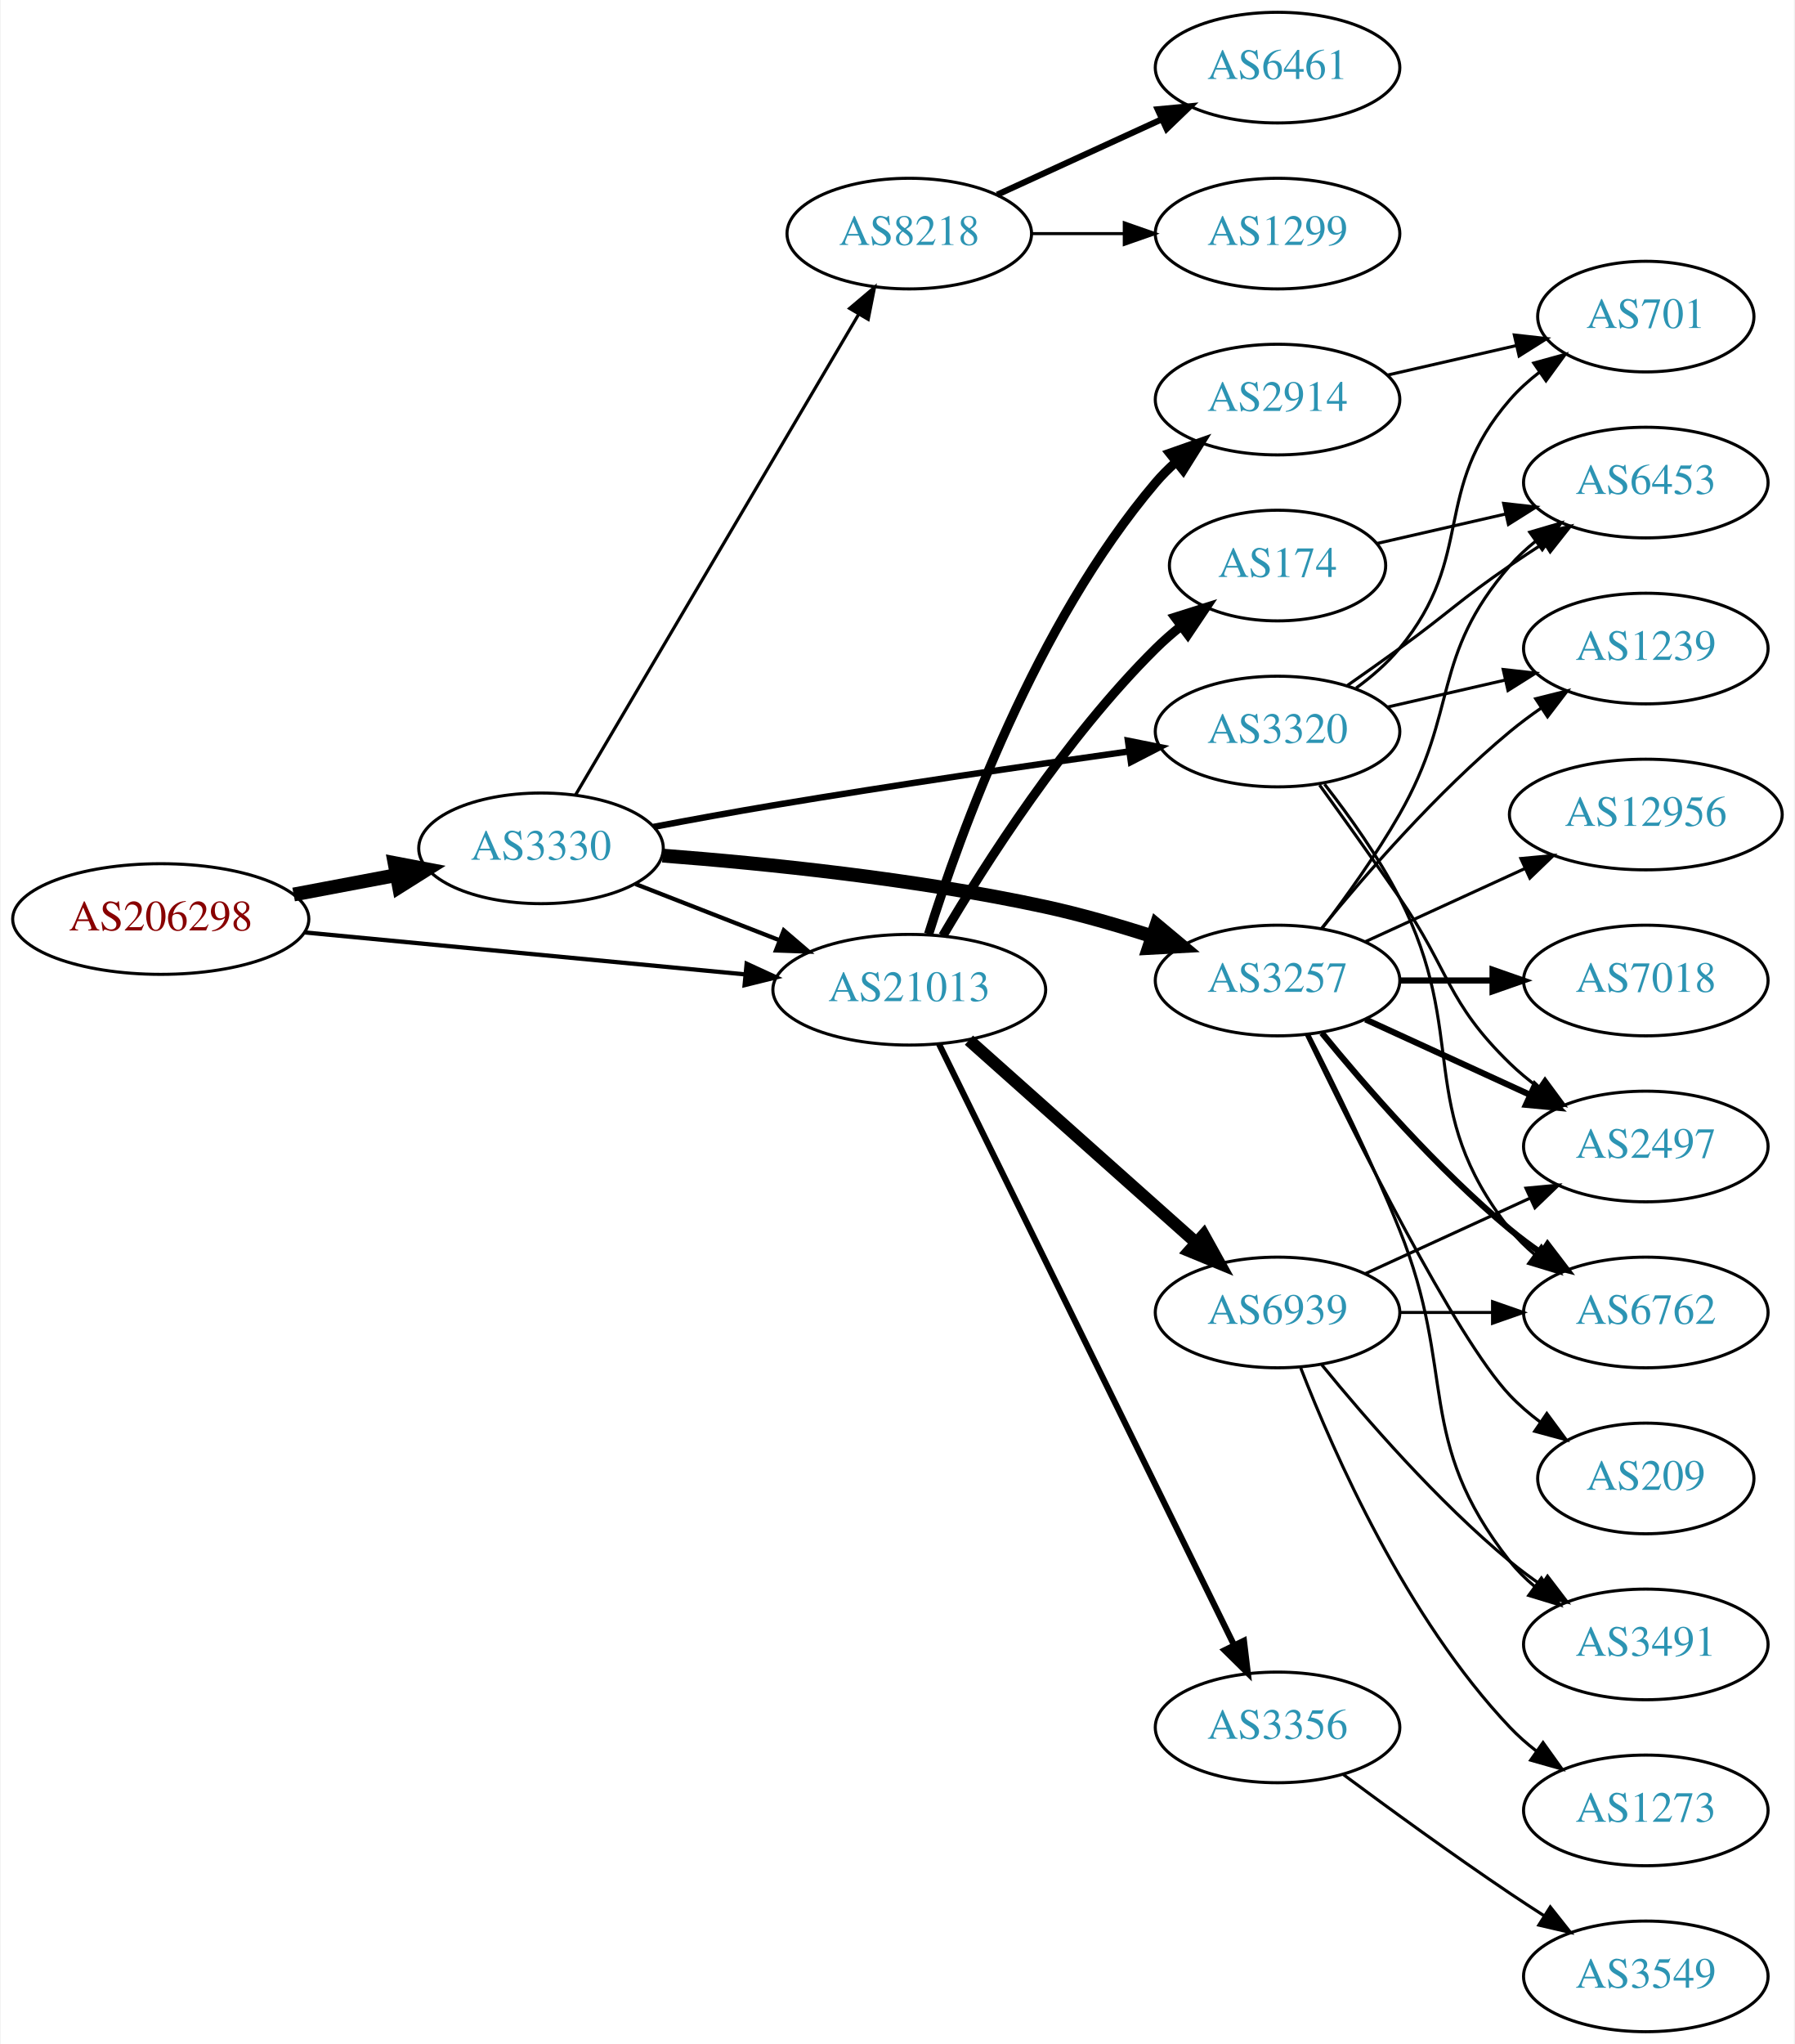
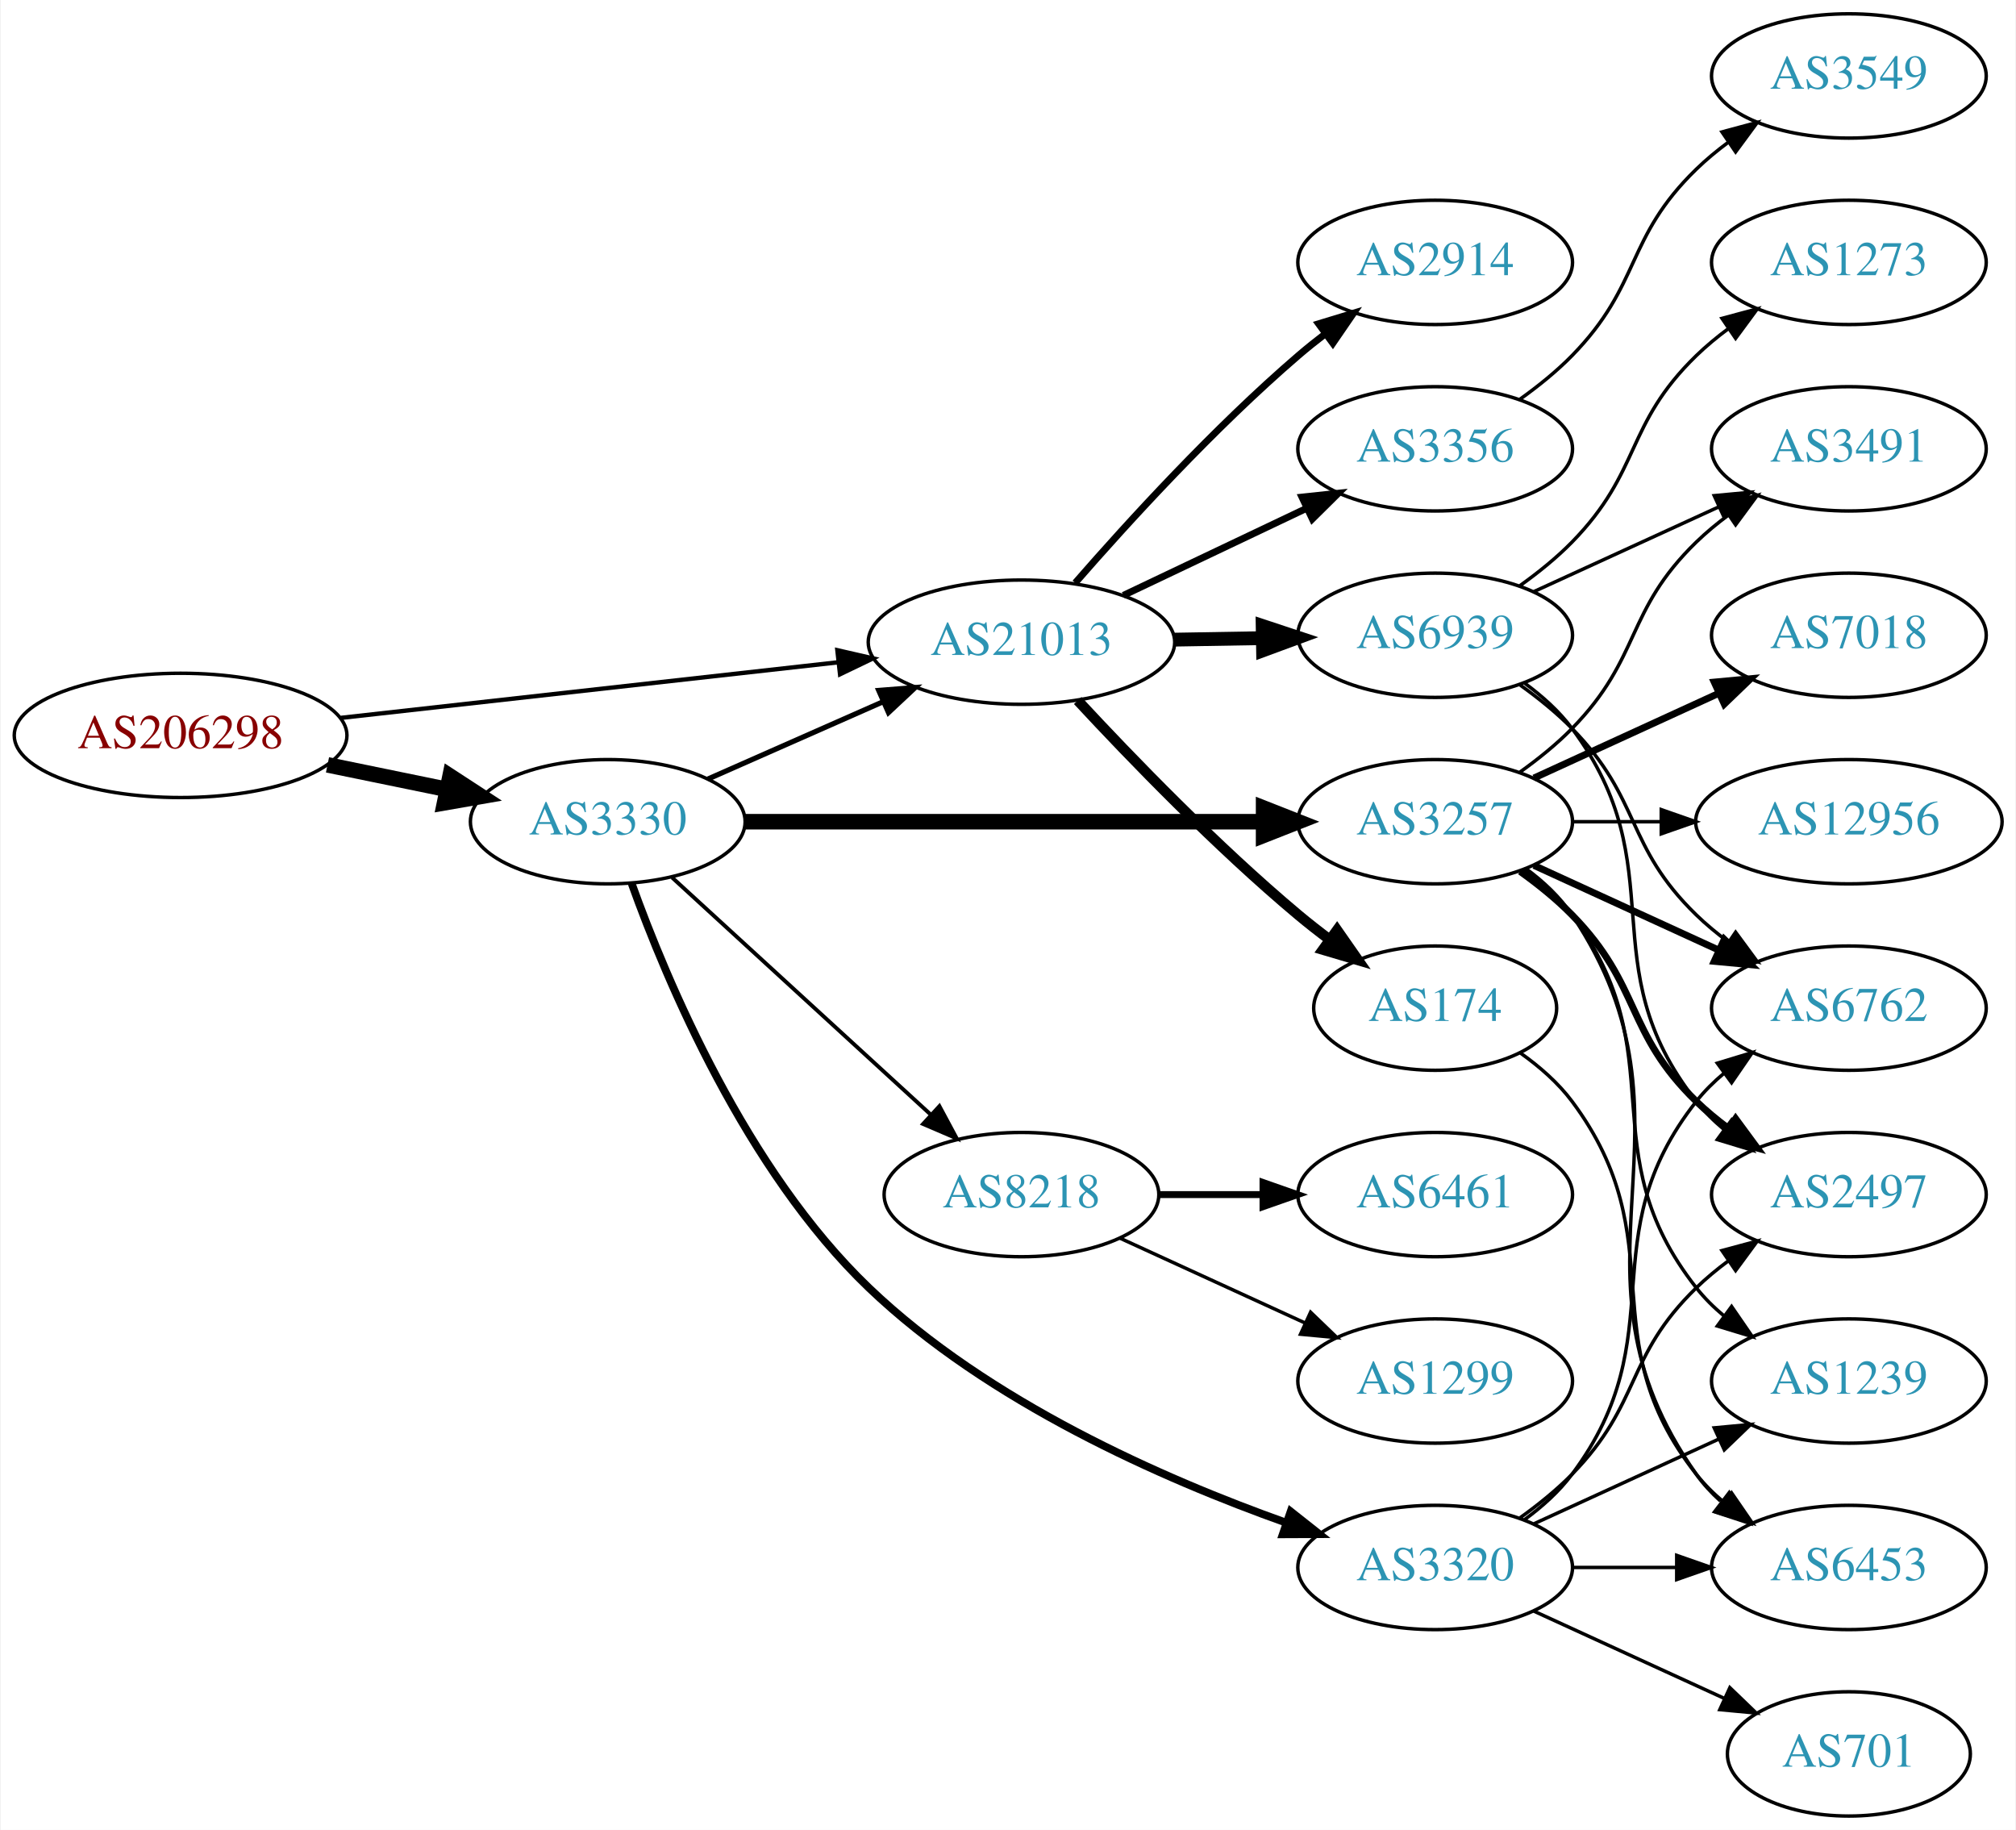
- <svg xmlns="http://www.w3.org/2000/svg" xmlns:xlink="http://www.w3.org/1999/xlink" width="584pt" height="665pt" viewBox="0.00 0.00 583.56 665.00">
-   <g id="graph0" class="graph" transform="scale(1 1) rotate(0) translate(4 661)">
-     <polygon fill="white" stroke="none" points="-4,4 -4,-661 579.562,-661 579.562,4 -4,4" />
+ <svg xmlns="http://www.w3.org/2000/svg" xmlns:xlink="http://www.w3.org/1999/xlink" width="584pt" height="530pt" viewBox="0.00 0.00 583.56 530.00">
+   <g id="graph0" class="graph" transform="scale(1 1) rotate(0) translate(4 526)">
+     <polygon fill="white" stroke="none" points="-4,4 -4,-526 579.562,-526 579.562,4 -4,4" />
    <g id="node1" class="node">
      <g id="a_node1">
        <a xlink:href="/asn/206298" xlink:title="AS206298 ~ RKM-AS [AT]">
-           <ellipse fill="#ffffff" stroke="black" cx="48.096" cy="-362" rx="48.192" ry="18" />
-           <text text-anchor="middle" x="48.096" y="-358.3" font-family="Times,serif" font-size="14.00" fill="#880000">AS206298</text>
+           <ellipse fill="#ffffff" stroke="black" cx="48.096" cy="-313" rx="48.192" ry="18" />
+           <text text-anchor="middle" x="48.096" y="-309.3" font-family="Times,serif" font-size="14.00" fill="#880000">AS206298</text>
        </a>
      </g>
    </g>
    <g id="node2" class="node">
      <g id="a_node2">
        <a xlink:href="/asn/3330" xlink:title="AS3330 ~ Vienna, Austria [AT]">
-           <ellipse fill="#ffffff" stroke="black" cx="171.838" cy="-385" rx="39.794" ry="18" />
-           <text text-anchor="middle" x="171.838" y="-381.3" font-family="Times,serif" font-size="14.00" fill="#2c94b3">AS3330</text>
+           <ellipse fill="#ffffff" stroke="black" cx="171.838" cy="-288" rx="39.794" ry="18" />
+           <text text-anchor="middle" x="171.838" y="-284.3" font-family="Times,serif" font-size="14.00" fill="#2c94b3">AS3330</text>
        </a>
      </g>
    </g>
    <g id="edge1" class="edge">
-       <path fill="none" stroke="black" stroke-width="4.5" d="M91.334,-369.98C102.165,-372.026 113.868,-374.237 124.877,-376.317" />
-       <polygon fill="black" stroke="black" stroke-width="4.5" points="124.19,-380.194 134.748,-378.182 125.652,-372.456 124.19,-380.194" />
+       <path fill="none" stroke="black" stroke-width="4.5" d="M90.652,-304.466C101.727,-302.192 113.754,-299.722 125.042,-297.404" />
+       <polygon fill="black" stroke="black" stroke-width="4.5" points="126.15,-301.197 135.153,-295.328 124.565,-293.483 126.15,-301.197" />
    </g>
    <g id="node3" class="node">
      <g id="a_node3">
        <a xlink:href="/asn/21013" xlink:title="AS21013 ~ Wels, AT [AT]">
-           <ellipse fill="#ffffff" stroke="black" cx="291.681" cy="-339" rx="44.393" ry="18" />
-           <text text-anchor="middle" x="291.681" y="-335.3" font-family="Times,serif" font-size="14.00" fill="#2c94b3">AS21013</text>
+           <ellipse fill="#ffffff" stroke="black" cx="291.681" cy="-340" rx="44.393" ry="18" />
+           <text text-anchor="middle" x="291.681" y="-336.3" font-family="Times,serif" font-size="14.00" fill="#2c94b3">AS21013</text>
        </a>
      </g>
    </g>
    <g id="edge2" class="edge">
-       <path fill="none" stroke="black" stroke-width="1.385" d="M94.82,-357.647C135.639,-353.761 195.405,-348.071 238.169,-343.999" />
-       <polygon fill="black" stroke="black" stroke-width="1.385" points="238.757,-347.459 248.38,-343.027 238.093,-340.491 238.757,-347.459" />
-     </g>
-     <g id="edge4" class="edge">
-       <path fill="none" stroke="black" stroke-width="1.385" d="M202.575,-373.392C216.804,-367.838 234.071,-361.098 249.535,-355.061" />
-       <polygon fill="black" stroke="black" stroke-width="1.385" points="250.845,-358.307 258.888,-351.41 248.299,-351.786 250.845,-358.307" />
+       <path fill="none" stroke="black" stroke-width="1.26" d="M94.536,-318.078C135.534,-322.661 195.815,-329.398 238.714,-334.192" />
+       <polygon fill="black" stroke="black" stroke-width="1.26" points="238.35,-337.673 248.677,-335.306 239.128,-330.716 238.35,-337.673" />
+     </g>
+     <g id="edge5" class="edge">
+       <path fill="none" stroke="black" stroke-width="1.5" d="M200.765,-300.323C215.899,-307.001 234.847,-315.363 251.442,-322.685" />
+       <polygon fill="black" stroke="black" stroke-width="1.5" points="250.332,-326.021 260.894,-326.856 253.158,-319.617 250.332,-326.021" />
    </g>
    <g id="node4" class="node">
      <g id="a_node4">
-         <a xlink:href="/asn/8218" xlink:title="AS8218 ~ legacy Neotelecoms [FR]">
-           <ellipse fill="#ffffff" stroke="black" cx="291.681" cy="-585" rx="39.794" ry="18" />
-           <text text-anchor="middle" x="291.681" y="-581.3" font-family="Times,serif" font-size="14.00" fill="#2c94b3">AS8218</text>
+         <a xlink:href="/asn/3257" xlink:title="AS3257 ~ GTT [DE]">
+           <ellipse fill="#ffffff" stroke="black" cx="411.523" cy="-288" rx="39.794" ry="18" />
+           <text text-anchor="middle" x="411.523" y="-284.3" font-family="Times,serif" font-size="14.00" fill="#2c94b3">AS3257</text>
        </a>
      </g>
    </g>
    <g id="edge3" class="edge">
-       <path fill="none" stroke="black" stroke-width="1.038" d="M183.09,-402.399C203.809,-437.564 250.773,-517.271 275.228,-558.774" />
-       <polygon fill="black" stroke="black" stroke-width="1.038" points="272.277,-560.66 280.369,-567.499 278.308,-557.107 272.277,-560.66" />
+       <path fill="none" stroke="black" stroke-width="4.5" d="M211.555,-288C252.474,-288 317.114,-288 361.548,-288" />
+       <polygon fill="black" stroke="black" stroke-width="4.5" points="361.822,-291.938 371.822,-288 361.822,-284.063 361.822,-291.938" />
    </g>
    <g id="node5" class="node">
      <g id="a_node5">
-         <a xlink:href="/asn/3257" xlink:title="AS3257 ~ GTT [DE]">
-           <ellipse fill="#ffffff" stroke="black" cx="411.523" cy="-342" rx="39.794" ry="18" />
-           <text text-anchor="middle" x="411.523" y="-338.3" font-family="Times,serif" font-size="14.00" fill="#2c94b3">AS3257</text>
-         </a>
-       </g>
-     </g>
-     <g id="edge5" class="edge">
-       <path fill="none" stroke="black" stroke-width="4.5" d="M211.398,-382.635C244.656,-380.091 293.824,-375.119 335.877,-366 347.401,-363.501 359.673,-359.945 370.867,-356.334" />
-       <polygon fill="black" stroke="black" stroke-width="4.5" points="372.134,-360.062 380.382,-353.171 369.65,-352.589 372.134,-360.062" />
+         <a xlink:href="/asn/8218" xlink:title="AS8218 ~ legacy Neotelecoms [FR]">
+           <ellipse fill="#ffffff" stroke="black" cx="291.681" cy="-180" rx="39.794" ry="18" />
+           <text text-anchor="middle" x="291.681" y="-176.3" font-family="Times,serif" font-size="14.00" fill="#2c94b3">AS8218</text>
+         </a>
+       </g>
+     </g>
+     <g id="edge4" class="edge">
+       <path fill="none" stroke="black" stroke-width="1.125" d="M190.48,-271.831C210.353,-253.618 242.815,-223.867 265.384,-203.183" />
+       <polygon fill="black" stroke="black" stroke-width="1.125" points="267.91,-205.616 272.918,-196.279 263.181,-200.455 267.91,-205.616" />
    </g>
    <g id="node6" class="node">
      <g id="a_node6">
        <a xlink:href="/asn/3320" xlink:title="AS3320 ~ DTAG [DE]">
-           <ellipse fill="#ffffff" stroke="black" cx="411.523" cy="-423" rx="39.794" ry="18" />
-           <text text-anchor="middle" x="411.523" y="-419.3" font-family="Times,serif" font-size="14.00" fill="#2c94b3">AS3320</text>
+           <ellipse fill="#ffffff" stroke="black" cx="411.523" cy="-72" rx="39.794" ry="18" />
+           <text text-anchor="middle" x="411.523" y="-68.3" font-family="Times,serif" font-size="14.00" fill="#2c94b3">AS3320</text>
        </a>
      </g>
    </g>
    <g id="edge6" class="edge">
-       <path fill="none" stroke="black" stroke-width="2.077" d="M208.478,-391.979C220.814,-394.316 234.74,-396.868 247.484,-399 286.315,-405.497 330.508,-411.944 363.079,-416.517" />
-       <polygon fill="black" stroke="black" stroke-width="2.077" points="362.837,-420.017 373.225,-417.934 363.805,-413.084 362.837,-420.017" />
+       <path fill="none" stroke="black" stroke-width="2.25" d="M178.782,-270.056C188.895,-241.906 211.881,-187.07 247.484,-153 282.029,-119.943 332.679,-97.67 368.338,-84.979" />
+       <polygon fill="black" stroke="black" stroke-width="2.25" points="369.662,-88.225 377.972,-81.652 367.377,-81.608 369.662,-88.225" />
+     </g>
+     <g id="node16" class="node">
+       <g id="a_node16">
+         <a xlink:href="/asn/2914" xlink:title="AS2914 ~ NTT America, Inc. [US]">
+           <ellipse fill="#ffffff" stroke="black" cx="411.523" cy="-450" rx="39.794" ry="18" />
+           <text text-anchor="middle" x="411.523" y="-446.3" font-family="Times,serif" font-size="14.00" fill="#2c94b3">AS2914</text>
+         </a>
+       </g>
+     </g>
+     <g id="edge16" class="edge">
+       <path fill="none" stroke="black" stroke-width="2" d="M307.252,-357.178C322.494,-374.671 347.545,-402.114 371.877,-423 374.361,-425.132 377.012,-427.258 379.718,-429.326" />
+       <polygon fill="black" stroke="black" stroke-width="2" points="377.75,-432.223 387.885,-435.309 381.887,-426.576 377.75,-432.223" />
+     </g>
+     <g id="node17" class="node">
+       <g id="a_node17">
+         <a xlink:href="/asn/174" xlink:title="AS174 ~ Cogent Communications [US]">
+           <ellipse fill="#ffffff" stroke="black" cx="411.523" cy="-234" rx="35.194" ry="18" />
+           <text text-anchor="middle" x="411.523" y="-230.3" font-family="Times,serif" font-size="14.00" fill="#2c94b3">AS174</text>
+         </a>
+       </g>
+     </g>
+     <g id="edge17" class="edge">
+       <path fill="none" stroke="black" stroke-width="3" d="M307.977,-323.106C323.383,-306.496 348.2,-280.821 371.877,-261 374.744,-258.6 377.819,-256.196 380.936,-253.867" />
+       <polygon fill="black" stroke="black" stroke-width="3" points="383.107,-256.616 389.171,-247.929 379.012,-250.939 383.107,-256.616" />
+     </g>
+     <g id="node18" class="node">
+       <g id="a_node18">
+         <a xlink:href="/asn/3356" xlink:title="AS3356 ~ Level 3 Parent, LLC [US]">
+           <ellipse fill="#ffffff" stroke="black" cx="411.523" cy="-396" rx="39.794" ry="18" />
+           <text text-anchor="middle" x="411.523" y="-392.3" font-family="Times,serif" font-size="14.00" fill="#2c94b3">AS3356</text>
+         </a>
+       </g>
+     </g>
+     <g id="edge18" class="edge">
+       <path fill="none" stroke="black" stroke-width="2" d="M321.207,-353.556C337.185,-361.149 357.268,-370.693 374.343,-378.807" />
+       <polygon fill="black" stroke="black" stroke-width="2" points="372.939,-382.015 383.474,-383.146 375.944,-375.692 372.939,-382.015" />
+     </g>
+     <g id="node19" class="node">
+       <g id="a_node19">
+         <a xlink:href="/asn/6939" xlink:title="AS6939 ~ Hurricane Electric LLC [US]">
+           <ellipse fill="#ffffff" stroke="black" cx="411.523" cy="-342" rx="39.794" ry="18" />
+           <text text-anchor="middle" x="411.523" y="-338.3" font-family="Times,serif" font-size="14.00" fill="#2c94b3">AS6939</text>
+         </a>
+       </g>
+     </g>
+     <g id="edge19" class="edge">
+       <path fill="none" stroke="black" stroke-width="4" d="M335.892,-340.733C344.204,-340.874 352.967,-341.023 361.449,-341.167" />
+       <polygon fill="black" stroke="black" stroke-width="4" points="361.55,-344.669 371.608,-341.34 361.669,-337.67 361.55,-344.669" />
+     </g>
+     <g id="node7" class="node">
+       <g id="a_node7">
+         <a xlink:href="/asn/3491" xlink:title="AS3491 ~ PCCW Global, Inc. [US]">
+           <ellipse fill="#ffffff" stroke="black" cx="531.366" cy="-396" rx="39.794" ry="18" />
+           <text text-anchor="middle" x="531.366" y="-392.3" font-family="Times,serif" font-size="14.00" fill="#2c94b3">AS3491</text>
+         </a>
+       </g>
+     </g>
+     <g id="edge7" class="edge">
+       <path fill="none" stroke="black" d="M436.117,-302.389C441.373,-306.148 446.705,-310.437 451.17,-315 471.342,-335.617 466.476,-348.906 487.17,-369 490.015,-371.763 493.189,-374.386 496.489,-376.834" />
+       <polygon fill="black" stroke="black" points="494.605,-379.786 504.837,-382.538 498.554,-374.006 494.605,-379.786" />
+     </g>
+     <g id="node8" class="node">
+       <g id="a_node8">
+         <a xlink:href="/asn/7018" xlink:title="AS7018 ~ AT&amp;T Services, Inc. [US]">
+           <ellipse fill="#ffffff" stroke="black" cx="531.366" cy="-342" rx="39.794" ry="18" />
+           <text text-anchor="middle" x="531.366" y="-338.3" font-family="Times,serif" font-size="14.00" fill="#2c94b3">AS7018</text>
+         </a>
+       </g>
+     </g>
+     <g id="edge8" class="edge">
+       <path fill="none" stroke="black" stroke-width="2" d="M440.152,-300.661C456.109,-307.973 476.379,-317.261 493.662,-325.181" />
+       <polygon fill="black" stroke="black" stroke-width="2" points="492.361,-328.435 502.91,-329.419 495.277,-322.071 492.361,-328.435" />
    </g>
    <g id="node9" class="node">
      <g id="a_node9">
-         <a xlink:href="/asn/174" xlink:title="AS174 ~ Cogent Communications [US]">
-           <ellipse fill="#ffffff" stroke="black" cx="411.523" cy="-477" rx="35.194" ry="18" />
-           <text text-anchor="middle" x="411.523" y="-473.3" font-family="Times,serif" font-size="14.00" fill="#2c94b3">AS174</text>
+         <a xlink:href="/asn/6453" xlink:title="AS6453 ~ TATA COMMUNICATIONS (AMERICA) INC [US]">
+           <ellipse fill="#ffffff" stroke="black" cx="531.366" cy="-72" rx="39.794" ry="18" />
+           <text text-anchor="middle" x="531.366" y="-68.3" font-family="Times,serif" font-size="14.00" fill="#2c94b3">AS6453</text>
        </a>
      </g>
    </g>
    <g id="edge9" class="edge">
-       <path fill="none" stroke="black" stroke-width="3" d="M302.607,-356.551C316.239,-379.684 342.438,-420.852 371.877,-450 374.396,-452.494 377.169,-454.917 380.037,-457.222" />
-       <polygon fill="black" stroke="black" stroke-width="3" points="378.141,-460.175 388.245,-463.364 382.336,-454.57 378.141,-460.175" />
+       <path fill="none" stroke="black" d="M437.842,-274.393C442.898,-270.649 447.71,-266.169 451.17,-261 492.194,-199.706 444.59,-159.225 487.17,-99 489.161,-96.184 491.548,-93.599 494.164,-91.24" />
+       <polygon fill="black" stroke="black" points="496.716,-93.694 502.532,-84.838 492.463,-88.135 496.716,-93.694" />
    </g>
    <g id="node10" class="node">
      <g id="a_node10">
-         <a xlink:href="/asn/2914" xlink:title="AS2914 ~ NTT America, Inc. [US]">
-           <ellipse fill="#ffffff" stroke="black" cx="411.523" cy="-531" rx="39.794" ry="18" />
-           <text text-anchor="middle" x="411.523" y="-527.3" font-family="Times,serif" font-size="14.00" fill="#2c94b3">AS2914</text>
-         </a>
-       </g>
-     </g>
-     <g id="edge10" class="edge">
-       <path fill="none" stroke="black" stroke-width="3" d="M297.964,-357.072C308.097,-389.387 332.788,-457.99 371.877,-504 373.814,-506.281 375.987,-508.461 378.287,-510.522" />
-       <polygon fill="black" stroke="black" stroke-width="3" points="376.453,-513.537 386.449,-517.049 380.825,-508.07 376.453,-513.537" />
-     </g>
-     <g id="node11" class="node">
-       <g id="a_node11">
-         <a xlink:href="/asn/3356" xlink:title="AS3356 ~ Level 3 Parent, LLC [US]">
-           <ellipse fill="#ffffff" stroke="black" cx="411.523" cy="-99" rx="39.794" ry="18" />
-           <text text-anchor="middle" x="411.523" y="-95.3" font-family="Times,serif" font-size="14.00" fill="#2c94b3">AS3356</text>
-         </a>
-       </g>
-     </g>
-     <g id="edge11" class="edge">
-       <path fill="none" stroke="black" stroke-width="2" d="M301.346,-321.352C321.776,-279.743 373.063,-175.291 397.362,-125.803" />
-       <polygon fill="black" stroke="black" stroke-width="2" points="400.579,-127.193 401.845,-116.674 394.296,-124.107 400.579,-127.193" />
-     </g>
-     <g id="node12" class="node">
-       <g id="a_node12">
-         <a xlink:href="/asn/6939" xlink:title="AS6939 ~ Hurricane Electric LLC [US]">
-           <ellipse fill="#ffffff" stroke="black" cx="411.523" cy="-234" rx="39.794" ry="18" />
-           <text text-anchor="middle" x="411.523" y="-230.3" font-family="Times,serif" font-size="14.00" fill="#2c94b3">AS6939</text>
-         </a>
-       </g>
-     </g>
-     <g id="edge12" class="edge">
-       <path fill="none" stroke="black" stroke-width="4" d="M311.093,-322.594C330.926,-304.923 362.626,-276.677 384.889,-256.84" />
-       <polygon fill="black" stroke="black" stroke-width="4" points="387.487,-259.213 392.625,-249.947 382.831,-253.987 387.487,-259.213" />
-     </g>
-     <g id="node7" class="node">
-       <g id="a_node7">
-         <a xlink:href="/asn/6461" xlink:title="AS6461 ~ ZAYO-6461 [US]">
-           <ellipse fill="#ffffff" stroke="black" cx="411.523" cy="-639" rx="39.794" ry="18" />
-           <text text-anchor="middle" x="411.523" y="-635.3" font-family="Times,serif" font-size="14.00" fill="#2c94b3">AS6461</text>
-         </a>
-       </g>
-     </g>
-     <g id="edge7" class="edge">
-       <path fill="none" stroke="black" stroke-width="2" d="M320.309,-597.661C336.266,-604.973 356.537,-614.261 373.82,-622.181" />
-       <polygon fill="black" stroke="black" stroke-width="2" points="372.518,-625.435 383.067,-626.419 375.434,-619.071 372.518,-625.435" />
-     </g>
-     <g id="node8" class="node">
-       <g id="a_node8">
-         <a xlink:href="/asn/1299" xlink:title="AS1299 ~ Telia Carrier [EU]">
-           <ellipse fill="#ffffff" stroke="black" cx="411.523" cy="-585" rx="39.794" ry="18" />
-           <text text-anchor="middle" x="411.523" y="-581.3" font-family="Times,serif" font-size="14.00" fill="#2c94b3">AS1299</text>
-         </a>
-       </g>
-     </g>
-     <g id="edge8" class="edge">
-       <path fill="none" stroke="black" d="M331.593,-585C341.146,-585 351.496,-585 361.459,-585" />
-       <polygon fill="black" stroke="black" points="361.651,-588.5 371.651,-585 361.651,-581.5 361.651,-588.5" />
-     </g>
-     <g id="node13" class="node">
-       <g id="a_node13">
-         <a xlink:href="/asn/1239" xlink:title="AS1239 ~ Sprint [US]">
-           <ellipse fill="#ffffff" stroke="black" cx="531.366" cy="-450" rx="39.794" ry="18" />
-           <text text-anchor="middle" x="531.366" y="-446.3" font-family="Times,serif" font-size="14.00" fill="#2c94b3">AS1239</text>
-         </a>
-       </g>
-     </g>
-     <g id="edge13" class="edge">
-       <path fill="none" stroke="black" d="M425.942,-359.065C440.057,-376.375 463.471,-403.345 487.17,-423 490.386,-425.668 493.886,-428.27 497.457,-430.741" />
-       <polygon fill="black" stroke="black" points="495.535,-433.666 505.813,-436.236 499.381,-427.817 495.535,-433.666" />
-     </g>
-     <g id="node14" class="node">
-       <g id="a_node14">
-         <a xlink:href="/asn/2497" xlink:title="AS2497 ~ Internet Initiative Japan Inc. [JP]">
-           <ellipse fill="#ffffff" stroke="black" cx="531.366" cy="-288" rx="39.794" ry="18" />
-           <text text-anchor="middle" x="531.366" y="-284.3" font-family="Times,serif" font-size="14.00" fill="#2c94b3">AS2497</text>
-         </a>
-       </g>
-     </g>
-     <g id="edge14" class="edge">
-       <path fill="none" stroke="black" stroke-width="2" d="M440.152,-329.339C456.109,-322.027 476.379,-312.739 493.662,-304.819" />
-       <polygon fill="black" stroke="black" stroke-width="2" points="495.277,-307.929 502.91,-300.581 492.361,-301.565 495.277,-307.929" />
-     </g>
-     <g id="node15" class="node">
-       <g id="a_node15">
        <a xlink:href="/asn/6762" xlink:title="AS6762 ~ TELECOM ITALIA SPARKLE S.p.A. [IT]">
          <ellipse fill="#ffffff" stroke="black" cx="531.366" cy="-234" rx="39.794" ry="18" />
          <text text-anchor="middle" x="531.366" y="-230.3" font-family="Times,serif" font-size="14.00" fill="#2c94b3">AS6762</text>
        </a>
      </g>
    </g>
+     <g id="edge10" class="edge">
+       <path fill="none" stroke="black" stroke-width="2" d="M440.152,-275.339C456.109,-268.027 476.379,-258.739 493.662,-250.819" />
+       <polygon fill="black" stroke="black" stroke-width="2" points="495.277,-253.929 502.91,-246.581 492.361,-247.565 495.277,-253.929" />
+     </g>
+     <g id="node11" class="node">
+       <g id="a_node11">
+         <a xlink:href="/asn/1239" xlink:title="AS1239 ~ Sprint [US]">
+           <ellipse fill="#ffffff" stroke="black" cx="531.366" cy="-126" rx="39.794" ry="18" />
+           <text text-anchor="middle" x="531.366" y="-122.3" font-family="Times,serif" font-size="14.00" fill="#2c94b3">AS1239</text>
+         </a>
+       </g>
+     </g>
+     <g id="edge11" class="edge">
+       <path fill="none" stroke="black" d="M437.454,-274.118C442.53,-270.389 447.448,-265.984 451.17,-261 481.441,-220.458 455.871,-192.754 487.17,-153 489.495,-150.047 492.238,-147.33 495.197,-144.853" />
+       <polygon fill="black" stroke="black" points="497.39,-147.585 503.394,-138.855 493.257,-141.936 497.39,-147.585" />
+     </g>
+     <g id="node12" class="node">
+       <g id="a_node12">
+         <a xlink:href="/asn/12956" xlink:title="AS12956 ~ TELXIUS [ES]">
+           <ellipse fill="#ffffff" stroke="black" cx="531.366" cy="-288" rx="44.393" ry="18" />
+           <text text-anchor="middle" x="531.366" y="-284.3" font-family="Times,serif" font-size="14.00" fill="#2c94b3">AS12956</text>
+         </a>
+       </g>
+     </g>
+     <g id="edge12" class="edge">
+       <path fill="none" stroke="black" d="M451.436,-288C459.538,-288 468.214,-288 476.74,-288" />
+       <polygon fill="black" stroke="black" points="477.018,-291.5 487.017,-288 477.017,-284.5 477.018,-291.5" />
+     </g>
+     <g id="node13" class="node">
+       <g id="a_node13">
+         <a xlink:href="/asn/2497" xlink:title="AS2497 ~ Internet Initiative Japan Inc. [JP]">
+           <ellipse fill="#ffffff" stroke="black" cx="531.366" cy="-180" rx="39.794" ry="18" />
+           <text text-anchor="middle" x="531.366" y="-176.3" font-family="Times,serif" font-size="14.00" fill="#2c94b3">AS2497</text>
+         </a>
+       </g>
+     </g>
+     <g id="edge13" class="edge">
+       <path fill="none" stroke="black" stroke-width="2" d="M436.117,-273.611C441.373,-269.852 446.705,-265.563 451.17,-261 471.342,-240.383 466.476,-227.094 487.17,-207 490.015,-204.237 493.189,-201.614 496.489,-199.166" />
+       <polygon fill="black" stroke="black" stroke-width="2" points="498.554,-201.994 504.837,-193.462 494.605,-196.214 498.554,-201.994" />
+     </g>
+     <g id="node14" class="node">
+       <g id="a_node14">
+         <a xlink:href="/asn/6461" xlink:title="AS6461 ~ ZAYO-6461 [US]">
+           <ellipse fill="#ffffff" stroke="black" cx="411.523" cy="-180" rx="39.794" ry="18" />
+           <text text-anchor="middle" x="411.523" y="-176.3" font-family="Times,serif" font-size="14.00" fill="#2c94b3">AS6461</text>
+         </a>
+       </g>
+     </g>
+     <g id="edge14" class="edge">
+       <path fill="none" stroke="black" stroke-width="2" d="M331.593,-180C341.146,-180 351.496,-180 361.459,-180" />
+       <polygon fill="black" stroke="black" stroke-width="2" points="361.651,-183.5 371.651,-180 361.651,-176.5 361.651,-183.5" />
+     </g>
+     <g id="node15" class="node">
+       <g id="a_node15">
+         <a xlink:href="/asn/1299" xlink:title="AS1299 ~ Telia Carrier [EU]">
+           <ellipse fill="#ffffff" stroke="black" cx="411.523" cy="-126" rx="39.794" ry="18" />
+           <text text-anchor="middle" x="411.523" y="-122.3" font-family="Times,serif" font-size="14.00" fill="#2c94b3">AS1299</text>
+         </a>
+       </g>
+     </g>
    <g id="edge15" class="edge">
-       <path fill="none" stroke="black" stroke-width="2" d="M425.942,-324.935C440.057,-307.625 463.471,-280.655 487.17,-261 490.386,-258.332 493.886,-255.73 497.457,-253.259" />
-       <polygon fill="black" stroke="black" stroke-width="2" points="499.381,-256.183 505.813,-247.764 495.535,-250.334 499.381,-256.183" />
-     </g>
-     <g id="node16" class="node">
-       <g id="a_node16">
-         <a xlink:href="/asn/12956" xlink:title="AS12956 ~ TELXIUS [ES]">
-           <ellipse fill="#ffffff" stroke="black" cx="531.366" cy="-396" rx="44.393" ry="18" />
-           <text text-anchor="middle" x="531.366" y="-392.3" font-family="Times,serif" font-size="14.00" fill="#2c94b3">AS12956</text>
-         </a>
-       </g>
-     </g>
-     <g id="edge16" class="edge">
-       <path fill="none" stroke="black" d="M440.152,-354.661C455.65,-361.762 475.216,-370.728 492.163,-378.494" />
-       <polygon fill="black" stroke="black" points="490.716,-381.681 501.266,-382.665 493.633,-375.317 490.716,-381.681" />
-     </g>
-     <g id="node17" class="node">
-       <g id="a_node17">
-         <a xlink:href="/asn/3491" xlink:title="AS3491 ~ PCCW Global, Inc. [US]">
-           <ellipse fill="#ffffff" stroke="black" cx="531.366" cy="-126" rx="39.794" ry="18" />
-           <text text-anchor="middle" x="531.366" y="-122.3" font-family="Times,serif" font-size="14.00" fill="#2c94b3">AS3491</text>
-         </a>
-       </g>
-     </g>
-     <g id="edge17" class="edge">
-       <path fill="none" stroke="black" d="M421.604,-324.583C429.872,-308.366 442.134,-283.397 451.17,-261 470.099,-214.078 455.871,-192.754 487.17,-153 489.495,-150.047 492.238,-147.33 495.197,-144.853" />
-       <polygon fill="black" stroke="black" points="497.39,-147.585 503.394,-138.855 493.257,-141.936 497.39,-147.585" />
-     </g>
-     <g id="node18" class="node">
-       <g id="a_node18">
-         <a xlink:href="/asn/6453" xlink:title="AS6453 ~ TATA COMMUNICATIONS (AMERICA) INC [US]">
-           <ellipse fill="#ffffff" stroke="black" cx="531.366" cy="-504" rx="39.794" ry="18" />
-           <text text-anchor="middle" x="531.366" y="-500.3" font-family="Times,serif" font-size="14.00" fill="#2c94b3">AS6453</text>
-         </a>
-       </g>
-     </g>
-     <g id="edge18" class="edge">
-       <path fill="none" stroke="black" d="M425.984,-358.913C433.877,-369.27 443.727,-382.992 451.17,-396 470.734,-430.194 461.336,-447.258 487.17,-477 489.634,-479.838 492.471,-482.477 495.489,-484.906" />
-       <polygon fill="black" stroke="black" points="493.599,-487.858 503.767,-490.836 497.676,-482.167 493.599,-487.858" />
-     </g>
-     <g id="node19" class="node">
-       <g id="a_node19">
-         <a xlink:href="/asn/7018" xlink:title="AS7018 ~ AT&amp;T Services, Inc. [US]">
-           <ellipse fill="#ffffff" stroke="black" cx="531.366" cy="-342" rx="39.794" ry="18" />
-           <text text-anchor="middle" x="531.366" y="-338.3" font-family="Times,serif" font-size="14.00" fill="#2c94b3">AS7018</text>
-         </a>
-       </g>
-     </g>
-     <g id="edge19" class="edge">
-       <path fill="none" stroke="black" stroke-width="2" d="M451.436,-342C460.989,-342 471.339,-342 481.301,-342" />
-       <polygon fill="black" stroke="black" stroke-width="2" points="481.494,-345.5 491.494,-342 481.494,-338.5 481.494,-345.5" />
+       <path fill="none" stroke="black" d="M320.309,-167.339C336.266,-160.027 356.537,-150.739 373.82,-142.819" />
+       <polygon fill="black" stroke="black" points="375.434,-145.929 383.067,-138.581 372.518,-139.565 375.434,-145.929" />
+     </g>
+     <g id="edge23" class="edge">
+       <path fill="none" stroke="black" d="M451.436,-72C460.989,-72 471.339,-72 481.301,-72" />
+       <polygon fill="black" stroke="black" points="481.494,-75.5 491.494,-72 481.494,-68.5 481.494,-75.5" />
+     </g>
+     <g id="edge22" class="edge">
+       <path fill="none" stroke="black" d="M437.454,-85.882C442.53,-89.611 447.448,-94.016 451.17,-99 481.441,-139.542 455.871,-167.246 487.17,-207 489.495,-209.953 492.238,-212.67 495.197,-215.147" />
+       <polygon fill="black" stroke="black" points="493.257,-218.064 503.394,-221.145 497.39,-212.415 493.257,-218.064" />
+     </g>
+     <g id="edge21" class="edge">
+       <path fill="none" stroke="black" d="M440.152,-84.661C456.109,-91.973 476.379,-101.261 493.662,-109.181" />
+       <polygon fill="black" stroke="black" points="492.361,-112.435 502.91,-113.419 495.277,-106.071 492.361,-112.435" />
+     </g>
+     <g id="edge20" class="edge">
+       <path fill="none" stroke="black" d="M436.117,-86.389C441.373,-90.148 446.705,-94.437 451.17,-99 471.342,-119.617 466.476,-132.906 487.17,-153 490.015,-155.763 493.189,-158.386 496.489,-160.834" />
+       <polygon fill="black" stroke="black" points="494.605,-163.786 504.837,-166.538 498.554,-158.006 494.605,-163.786" />
    </g>
    <g id="node20" class="node">
      <g id="a_node20">
-         <a xlink:href="/asn/209" xlink:title="AS209 ~ CenturyLink Communications, LLC [US]">
-           <ellipse fill="#ffffff" stroke="black" cx="531.366" cy="-180" rx="35.194" ry="18" />
-           <text text-anchor="middle" x="531.366" y="-176.3" font-family="Times,serif" font-size="14.00" fill="#2c94b3">AS209</text>
-         </a>
-       </g>
-     </g>
-     <g id="edge20" class="edge">
-       <path fill="none" stroke="black" d="M420.87,-324.405C436.337,-292.268 469.483,-225.66 487.17,-207 490.113,-203.895 493.486,-200.999 497.022,-198.345" />
-       <polygon fill="black" stroke="black" points="499.151,-201.129 505.441,-192.603 495.207,-195.346 499.151,-201.129" />
-     </g>
-     <g id="edge22" class="edge">
-       <path fill="none" stroke="black" d="M447.242,-430.955C459.242,-433.704 472.863,-436.825 485.556,-439.733" />
-       <polygon fill="black" stroke="black" points="484.958,-443.187 495.487,-442.009 486.522,-436.364 484.958,-443.187" />
-     </g>
-     <g id="edge25" class="edge">
-       <path fill="none" stroke="black" d="M425.202,-405.594C432.818,-395.063 442.651,-381.33 451.17,-369 467.565,-345.269 466.476,-335.094 487.17,-315 490.015,-312.237 493.189,-309.614 496.489,-307.166" />
-       <polygon fill="black" stroke="black" points="498.554,-309.994 504.837,-301.462 494.605,-304.214 498.554,-309.994" />
-     </g>
-     <g id="edge23" class="edge">
-       <path fill="none" stroke="black" d="M426.82,-405.86C434.806,-395.647 444.467,-382.147 451.17,-369 474.15,-323.923 455.871,-300.754 487.17,-261 489.495,-258.047 492.238,-255.33 495.197,-252.853" />
-       <polygon fill="black" stroke="black" points="497.39,-255.585 503.394,-246.855 493.257,-249.936 497.39,-255.585" />
-     </g>
-     <g id="edge21" class="edge">
-       <path fill="none" stroke="black" d="M434.28,-438.009C439.815,-441.879 445.733,-446.064 451.17,-450 467.369,-461.729 470.675,-465.689 487.17,-477 490.698,-479.419 494.435,-481.889 498.177,-484.302" />
-       <polygon fill="black" stroke="black" points="496.498,-487.382 506.817,-489.784 500.248,-481.472 496.498,-487.382" />
+         <a xlink:href="/asn/701" xlink:title="AS701 ~ UUNET [US]">
+           <ellipse fill="#ffffff" stroke="black" cx="531.366" cy="-18" rx="35.194" ry="18" />
+           <text text-anchor="middle" x="531.366" y="-14.3" font-family="Times,serif" font-size="14.00" fill="#2c94b3">AS701</text>
+         </a>
+       </g>
+     </g>
+     <g id="edge24" class="edge">
+       <path fill="none" stroke="black" d="M440.152,-59.339C456.568,-51.817 477.55,-42.202 495.147,-34.139" />
+       <polygon fill="black" stroke="black" points="496.891,-37.189 504.524,-29.842 493.975,-30.826 496.891,-37.189" />
+     </g>
+     <g id="edge30" class="edge">
+       <path fill="none" stroke="black" d="M436.249,-220.989C441.746,-217.081 447.154,-212.378 451.17,-207 481.441,-166.458 455.871,-138.754 487.17,-99 489.495,-96.047 492.238,-93.33 495.197,-90.853" />
+       <polygon fill="black" stroke="black" points="497.39,-93.585 503.394,-84.855 493.257,-87.936 497.39,-93.585" />
    </g>
    <g id="node21" class="node">
      <g id="a_node21">
-         <a xlink:href="/asn/701" xlink:title="AS701 ~ UUNET [US]">
-           <ellipse fill="#ffffff" stroke="black" cx="531.366" cy="-558" rx="35.194" ry="18" />
-           <text text-anchor="middle" x="531.366" y="-554.3" font-family="Times,serif" font-size="14.00" fill="#2c94b3">AS701</text>
-         </a>
-       </g>
-     </g>
-     <g id="edge24" class="edge">
-       <path fill="none" stroke="black" d="M437.104,-437.156C442.198,-440.872 447.212,-445.201 451.17,-450 476.234,-480.394 461.336,-501.258 487.17,-531 489.975,-534.23 493.263,-537.203 496.75,-539.902" />
-       <polygon fill="black" stroke="black" points="494.902,-542.879 505.117,-545.69 498.885,-537.122 494.902,-542.879" />
+         <a xlink:href="/asn/3549" xlink:title="AS3549 ~ Level 3 Parent, LLC [US]">
+           <ellipse fill="#ffffff" stroke="black" cx="531.366" cy="-504" rx="39.794" ry="18" />
+           <text text-anchor="middle" x="531.366" y="-500.3" font-family="Times,serif" font-size="14.00" fill="#2c94b3">AS3549</text>
+         </a>
+       </g>
+     </g>
+     <g id="edge25" class="edge">
+       <path fill="none" stroke="black" d="M436.117,-410.389C441.373,-414.148 446.705,-418.437 451.17,-423 471.342,-443.617 466.476,-456.906 487.17,-477 490.015,-479.763 493.189,-482.386 496.489,-484.834" />
+       <polygon fill="black" stroke="black" points="494.605,-487.786 504.837,-490.538 498.554,-482.006 494.605,-487.786" />
+     </g>
+     <g id="edge26" class="edge">
+       <path fill="none" stroke="black" d="M440.152,-354.661C456.109,-361.973 476.379,-371.261 493.662,-379.181" />
+       <polygon fill="black" stroke="black" points="492.361,-382.435 502.91,-383.419 495.277,-376.071 492.361,-382.435" />
    </g>
    <g id="edge27" class="edge">
-       <path fill="none" stroke="black" d="M443.793,-484.165C456.633,-487.106 471.737,-490.567 485.705,-493.767" />
-       <polygon fill="black" stroke="black" points="485.096,-497.219 495.625,-496.04 486.659,-490.395 485.096,-497.219" />
-     </g>
-     <g id="edge32" class="edge">
-       <path fill="none" stroke="black" d="M447.242,-538.955C460.335,-541.955 475.357,-545.396 488.998,-548.522" />
-       <polygon fill="black" stroke="black" points="488.576,-552.016 499.105,-550.838 490.139,-545.193 488.576,-552.016" />
+       <path fill="none" stroke="black" d="M436.117,-327.611C441.373,-323.852 446.705,-319.563 451.17,-315 471.342,-294.383 466.476,-281.094 487.17,-261 490.015,-258.237 493.189,-255.614 496.489,-253.166" />
+       <polygon fill="black" stroke="black" points="498.554,-255.994 504.837,-247.462 494.605,-250.214 498.554,-255.994" />
+     </g>
+     <g id="edge29" class="edge">
+       <path fill="none" stroke="black" d="M437.454,-328.118C442.53,-324.389 447.448,-319.984 451.17,-315 481.441,-274.458 455.871,-246.754 487.17,-207 489.495,-204.047 492.238,-201.33 495.197,-198.853" />
+       <polygon fill="black" stroke="black" points="497.39,-201.585 503.394,-192.855 493.257,-195.936 497.39,-201.585" />
    </g>
    <g id="node22" class="node">
      <g id="a_node22">
-         <a xlink:href="/asn/3549" xlink:title="AS3549 ~ Level 3 Parent, LLC [US]">
-           <ellipse fill="#ffffff" stroke="black" cx="531.366" cy="-18" rx="39.794" ry="18" />
-           <text text-anchor="middle" x="531.366" y="-14.3" font-family="Times,serif" font-size="14.00" fill="#2c94b3">AS3549</text>
-         </a>
-       </g>
-     </g>
-     <g id="edge26" class="edge">
-       <path fill="none" stroke="black" d="M432.853,-83.723C447.716,-72.696 468.46,-57.593 487.17,-45 490.719,-42.611 494.469,-40.161 498.217,-37.758" />
-       <polygon fill="black" stroke="black" points="500.285,-40.591 506.866,-32.288 496.544,-34.675 500.285,-40.591" />
-     </g>
-     <g id="edge31" class="edge">
-       <path fill="none" stroke="black" d="M440.152,-246.661C456.109,-253.973 476.379,-263.261 493.662,-271.181" />
-       <polygon fill="black" stroke="black" points="492.361,-274.435 502.91,-275.419 495.277,-268.071 492.361,-274.435" />
-     </g>
-     <g id="edge29" class="edge">
-       <path fill="none" stroke="black" d="M451.436,-234C460.989,-234 471.339,-234 481.301,-234" />
-       <polygon fill="black" stroke="black" points="481.494,-237.5 491.494,-234 481.494,-230.5 481.494,-237.5" />
-     </g>
-     <g id="edge30" class="edge">
-       <path fill="none" stroke="black" d="M425.942,-216.935C440.057,-199.625 463.471,-172.655 487.17,-153 490.386,-150.332 493.886,-147.73 497.457,-145.259" />
-       <polygon fill="black" stroke="black" points="499.381,-148.183 505.813,-139.764 495.535,-142.334 499.381,-148.183" />
-     </g>
-     <g id="node23" class="node">
-       <g id="a_node23">
        <a xlink:href="/asn/1273" xlink:title="AS1273 ~ Vodafone Group PLC [EU]">
-           <ellipse fill="#ffffff" stroke="black" cx="531.366" cy="-72" rx="39.794" ry="18" />
-           <text text-anchor="middle" x="531.366" y="-68.3" font-family="Times,serif" font-size="14.00" fill="#2c94b3">AS1273</text>
+           <ellipse fill="#ffffff" stroke="black" cx="531.366" cy="-450" rx="39.794" ry="18" />
+           <text text-anchor="middle" x="531.366" y="-446.3" font-family="Times,serif" font-size="14.00" fill="#2c94b3">AS1273</text>
        </a>
      </g>
    </g>
    <g id="edge28" class="edge">
-       <path fill="none" stroke="black" d="M419.046,-216.006C429.797,-188.272 453.454,-134.571 487.17,-99 489.755,-96.272 492.673,-93.706 495.741,-91.323" />
-       <polygon fill="black" stroke="black" points="497.92,-94.07 504.09,-85.457 493.895,-88.342 497.92,-94.07" />
+       <path fill="none" stroke="black" d="M436.117,-356.389C441.373,-360.148 446.705,-364.437 451.17,-369 471.342,-389.617 466.476,-402.906 487.17,-423 490.015,-425.763 493.189,-428.386 496.489,-430.834" />
+       <polygon fill="black" stroke="black" points="494.605,-433.786 504.837,-436.538 498.554,-428.006 494.605,-433.786" />
    </g>
  </g>
</svg>
